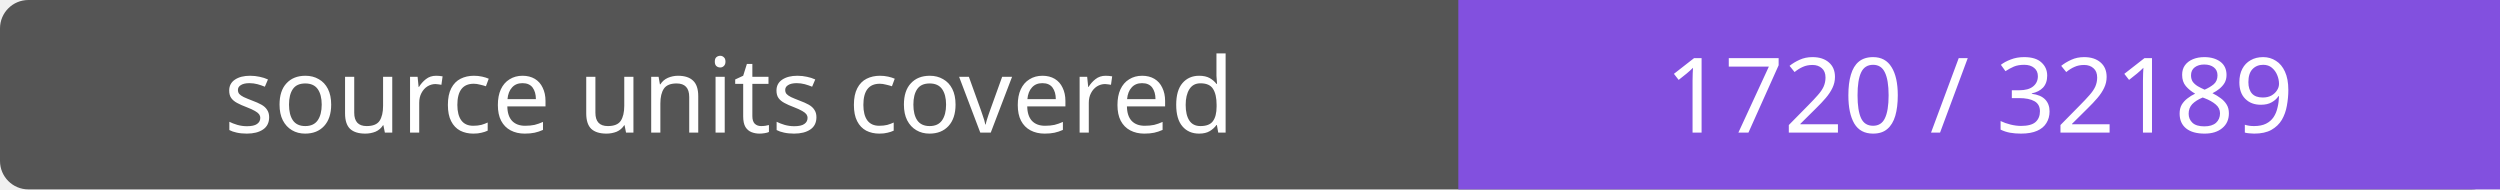
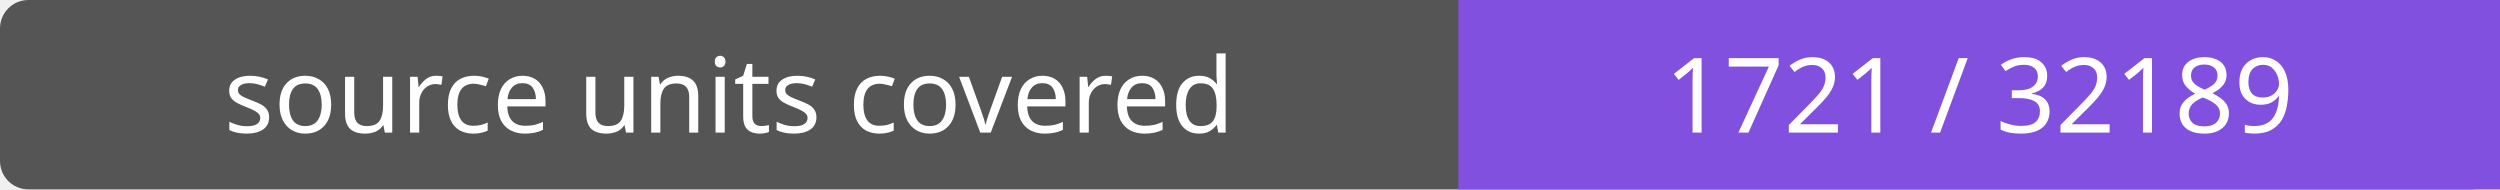
- <svg xmlns="http://www.w3.org/2000/svg" width="264" height="20" role="img" aria-label="source units covered: 1720 / 32189">
+ <svg xmlns="http://www.w3.org/2000/svg" width="264" height="20" role="img" aria-label="source units covered: 1721 / 32189">
  <rect width="264" height="20" rx="3" fill="#555" />
  <path fill="#8250df" d="M154 0h110v20H154z" />
  <g fill="#fff" text-anchor="middle" font-family="Verdana,sans-serif" font-size="11">
    <text x="77.0" y="14">source units covered</text>
-     <text x="209.0" y="14">1720 / 32189</text>
+     <text x="209.0" y="14">1721 / 32189</text>
  </g>
</svg>
